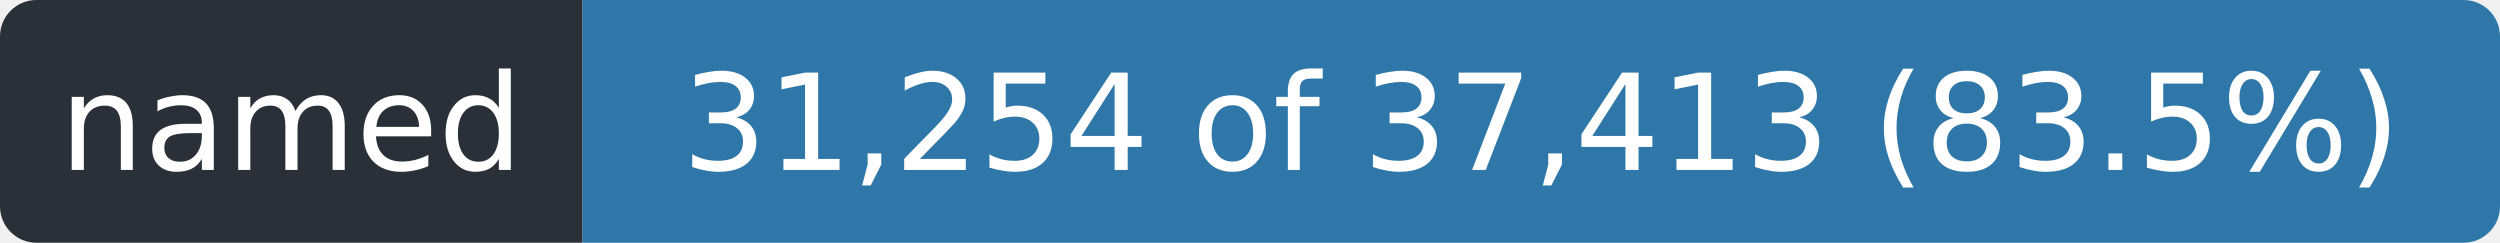
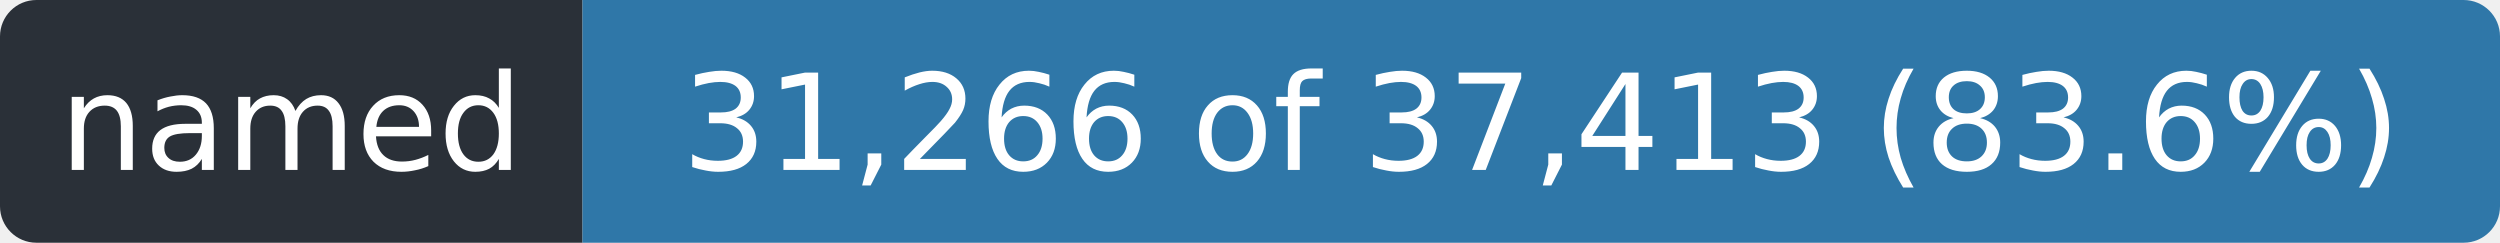
- <svg xmlns="http://www.w3.org/2000/svg" width="206" height="20" role="img" aria-label="named: 31,254 of 37,413 (83.5%)">
+ <svg xmlns="http://www.w3.org/2000/svg" width="206" height="20" role="img" aria-label="named: 31,266 of 37,413 (83.6%)">
  <clipPath id="r">
    <rect width="206" height="20" rx="3" />
  </clipPath>
  <g clip-path="url(#r)">
    <rect width="48" height="20" fill="#2a3038" />
    <rect x="48" width="158" height="20" fill="#2f77a8" />
  </g>
  <g fill="#fff" font-family="Verdana,Geneva,DejaVu Sans,sans-serif" font-size="11" text-anchor="middle">
    <text x="24.0" y="14" textLength="36">named</text>
-     <text x="127.0" y="14" textLength="146">31,254 of 37,413 (83.5%)</text>
+     <text x="127.0" y="14" textLength="146">31,266 of 37,413 (83.6%)</text>
  </g>
</svg>
